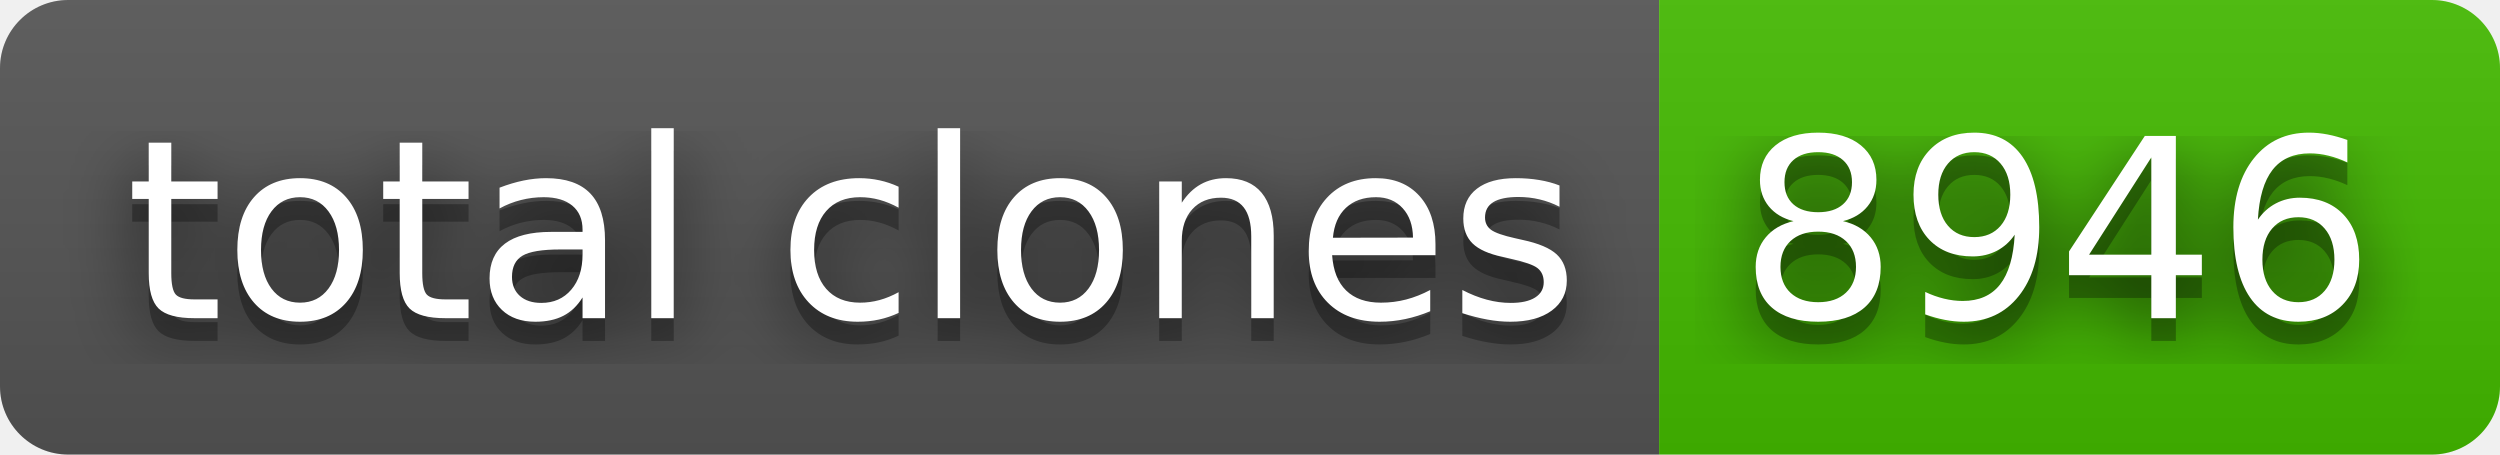
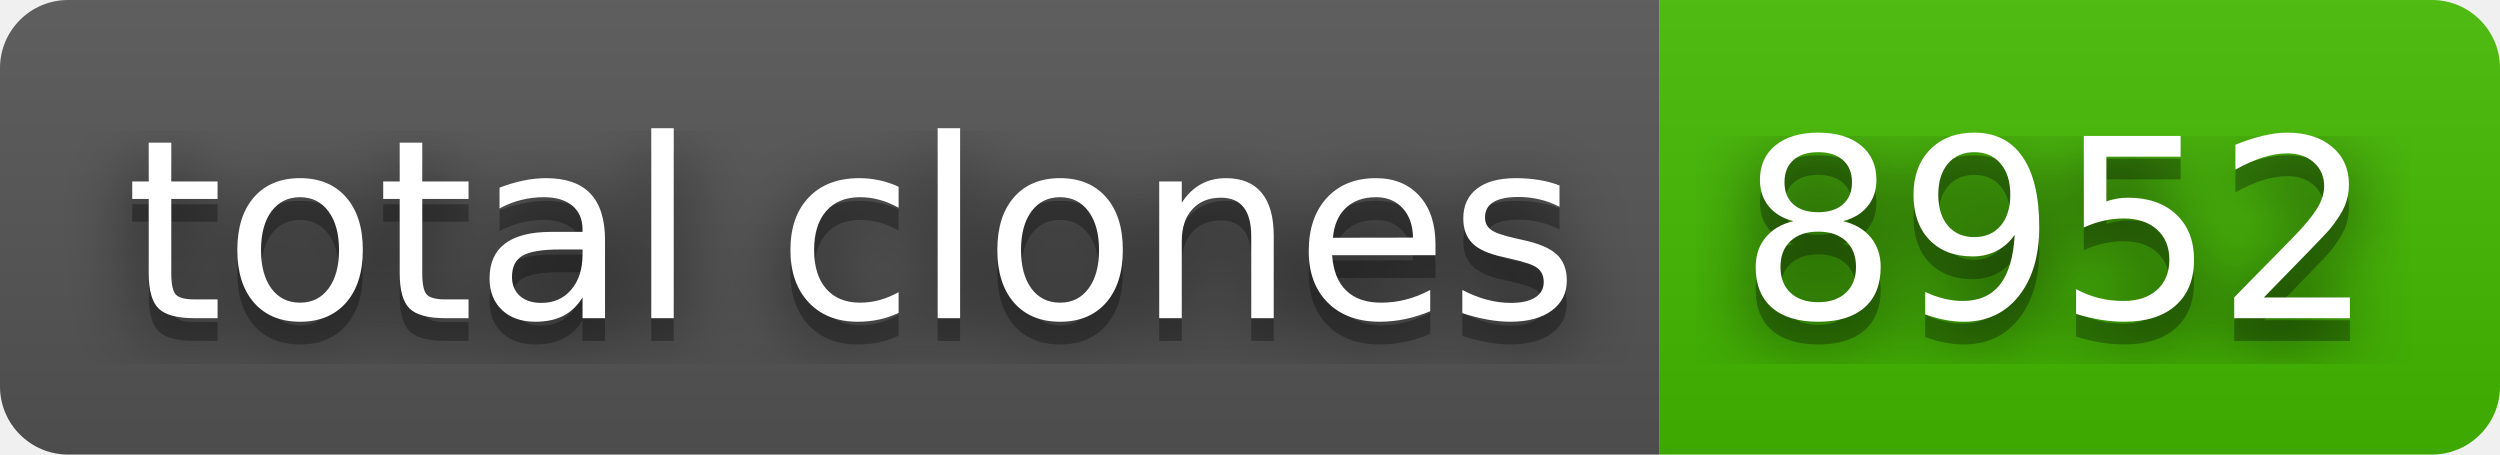
- <svg xmlns="http://www.w3.org/2000/svg" width="110" height="20" role="img" aria-label="total clones: 8946">
+ <svg xmlns="http://www.w3.org/2000/svg" width="110" height="20" role="img" aria-label="total clones: 8952">
  <filter id="blur">
    <feGaussianBlur stdDeviation="16" />
  </filter>
  <linearGradient id="s" x2="0" y2="100%">
    <stop offset="0" stop-color="#bbb" stop-opacity=".1" />
    <stop offset="1" stop-opacity=".1" />
  </linearGradient>
  <clipPath id="r">
    <rect width="110" height="20" rx="3" />
  </clipPath>
  <g clip-path="url(#r)">
    <rect width="73" height="20" fill="#555" />
    <rect x="73" width="37" height="20" fill="#4b0" />
    <rect width="110" height="20" fill="url(#s)" />
  </g>
  <g fill="#fff" text-anchor="middle" font-family="Verdana,Geneva,DejaVu Sans,sans-serif" text-rendering="geometricPrecision" font-size="110">
    <g transform="scale(.1)">
      <g aria-hidden="true" fill="#010101">
        <text x="375" y="150" fill-opacity=".8" filter="url(#blur)" textLength="630">total clones</text>
        <text x="375" y="150" fill-opacity=".3" textLength="630">total clones</text>
      </g>
      <text x="375" y="140" textLength="630">total clones</text>
    </g>
    <g transform="scale(.1)">
      <g aria-hidden="true" fill="#010101">
-         <text x="905" y="150" fill-opacity=".8" filter="url(#blur)" textLength="270">8946</text>
-         <text x="905" y="150" fill-opacity=".3" textLength="270">8946</text>
+         <text x="905" y="150" fill-opacity=".8" filter="url(#blur)" textLength="270">8952</text>
+         <text x="905" y="150" fill-opacity=".3" textLength="270">8952</text>
      </g>
-       <text x="905" y="140" textLength="270">8946</text>
+       <text x="905" y="140" textLength="270">8952</text>
    </g>
  </g>
</svg>
